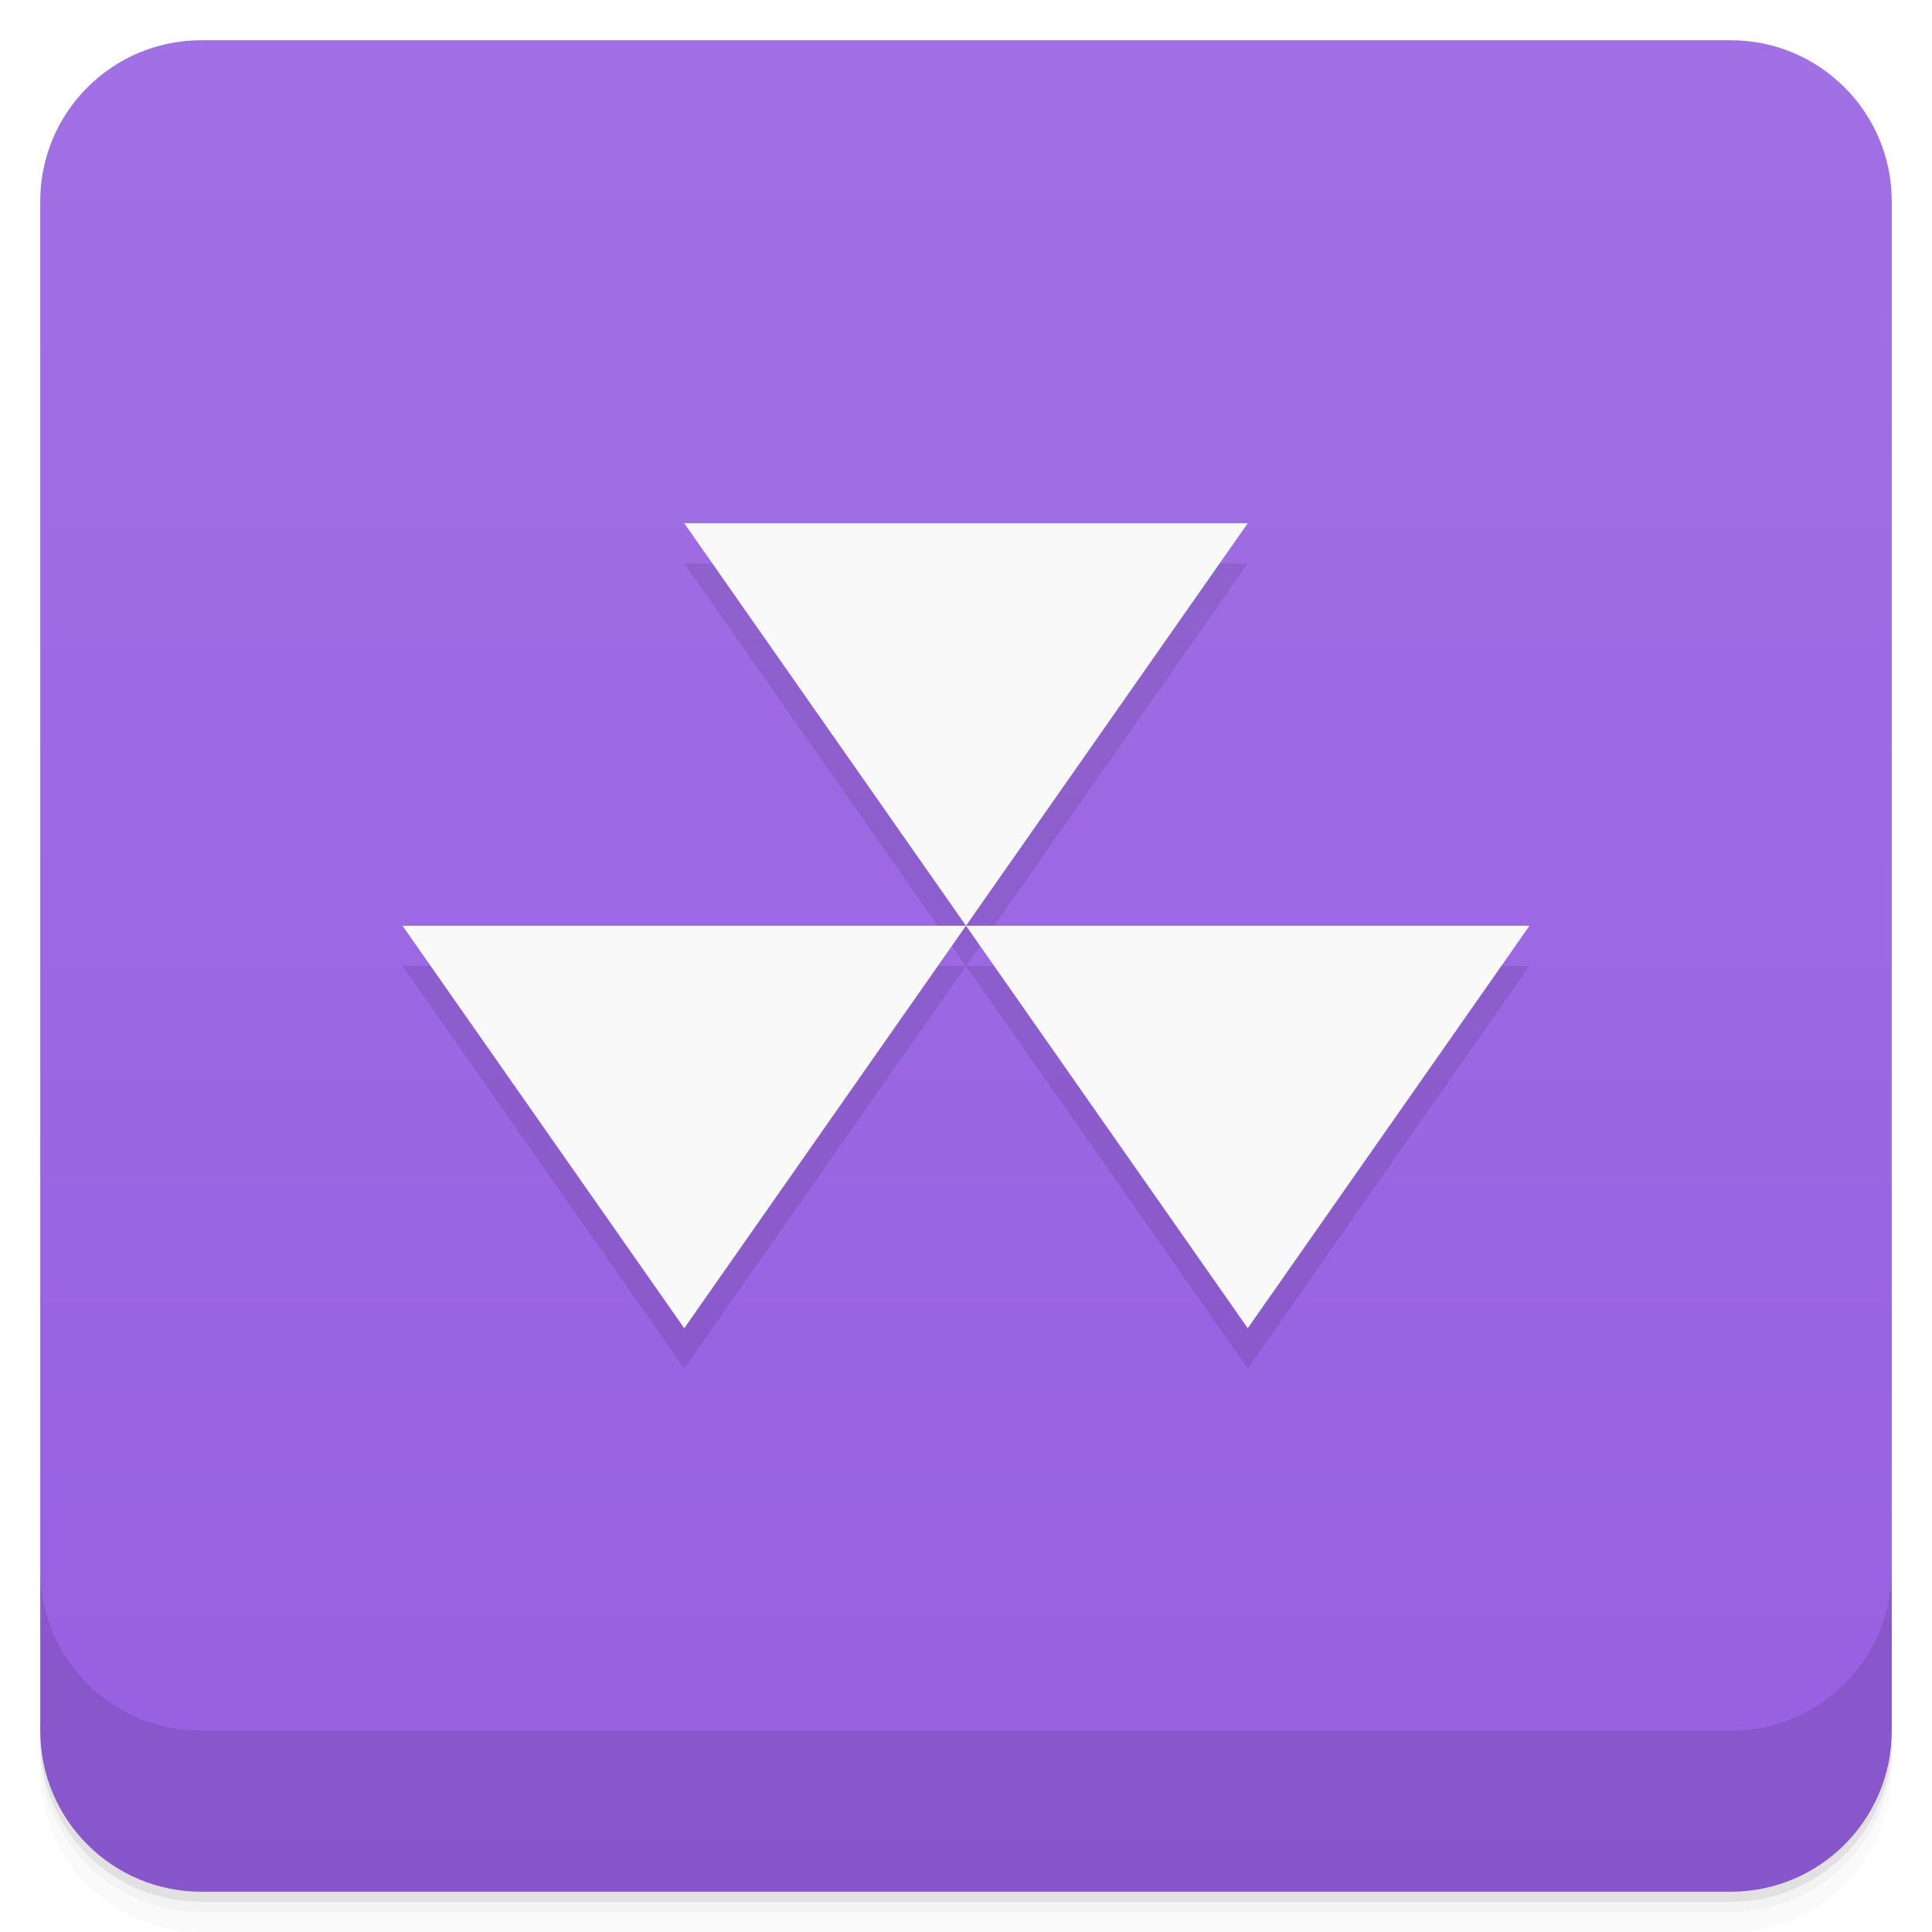
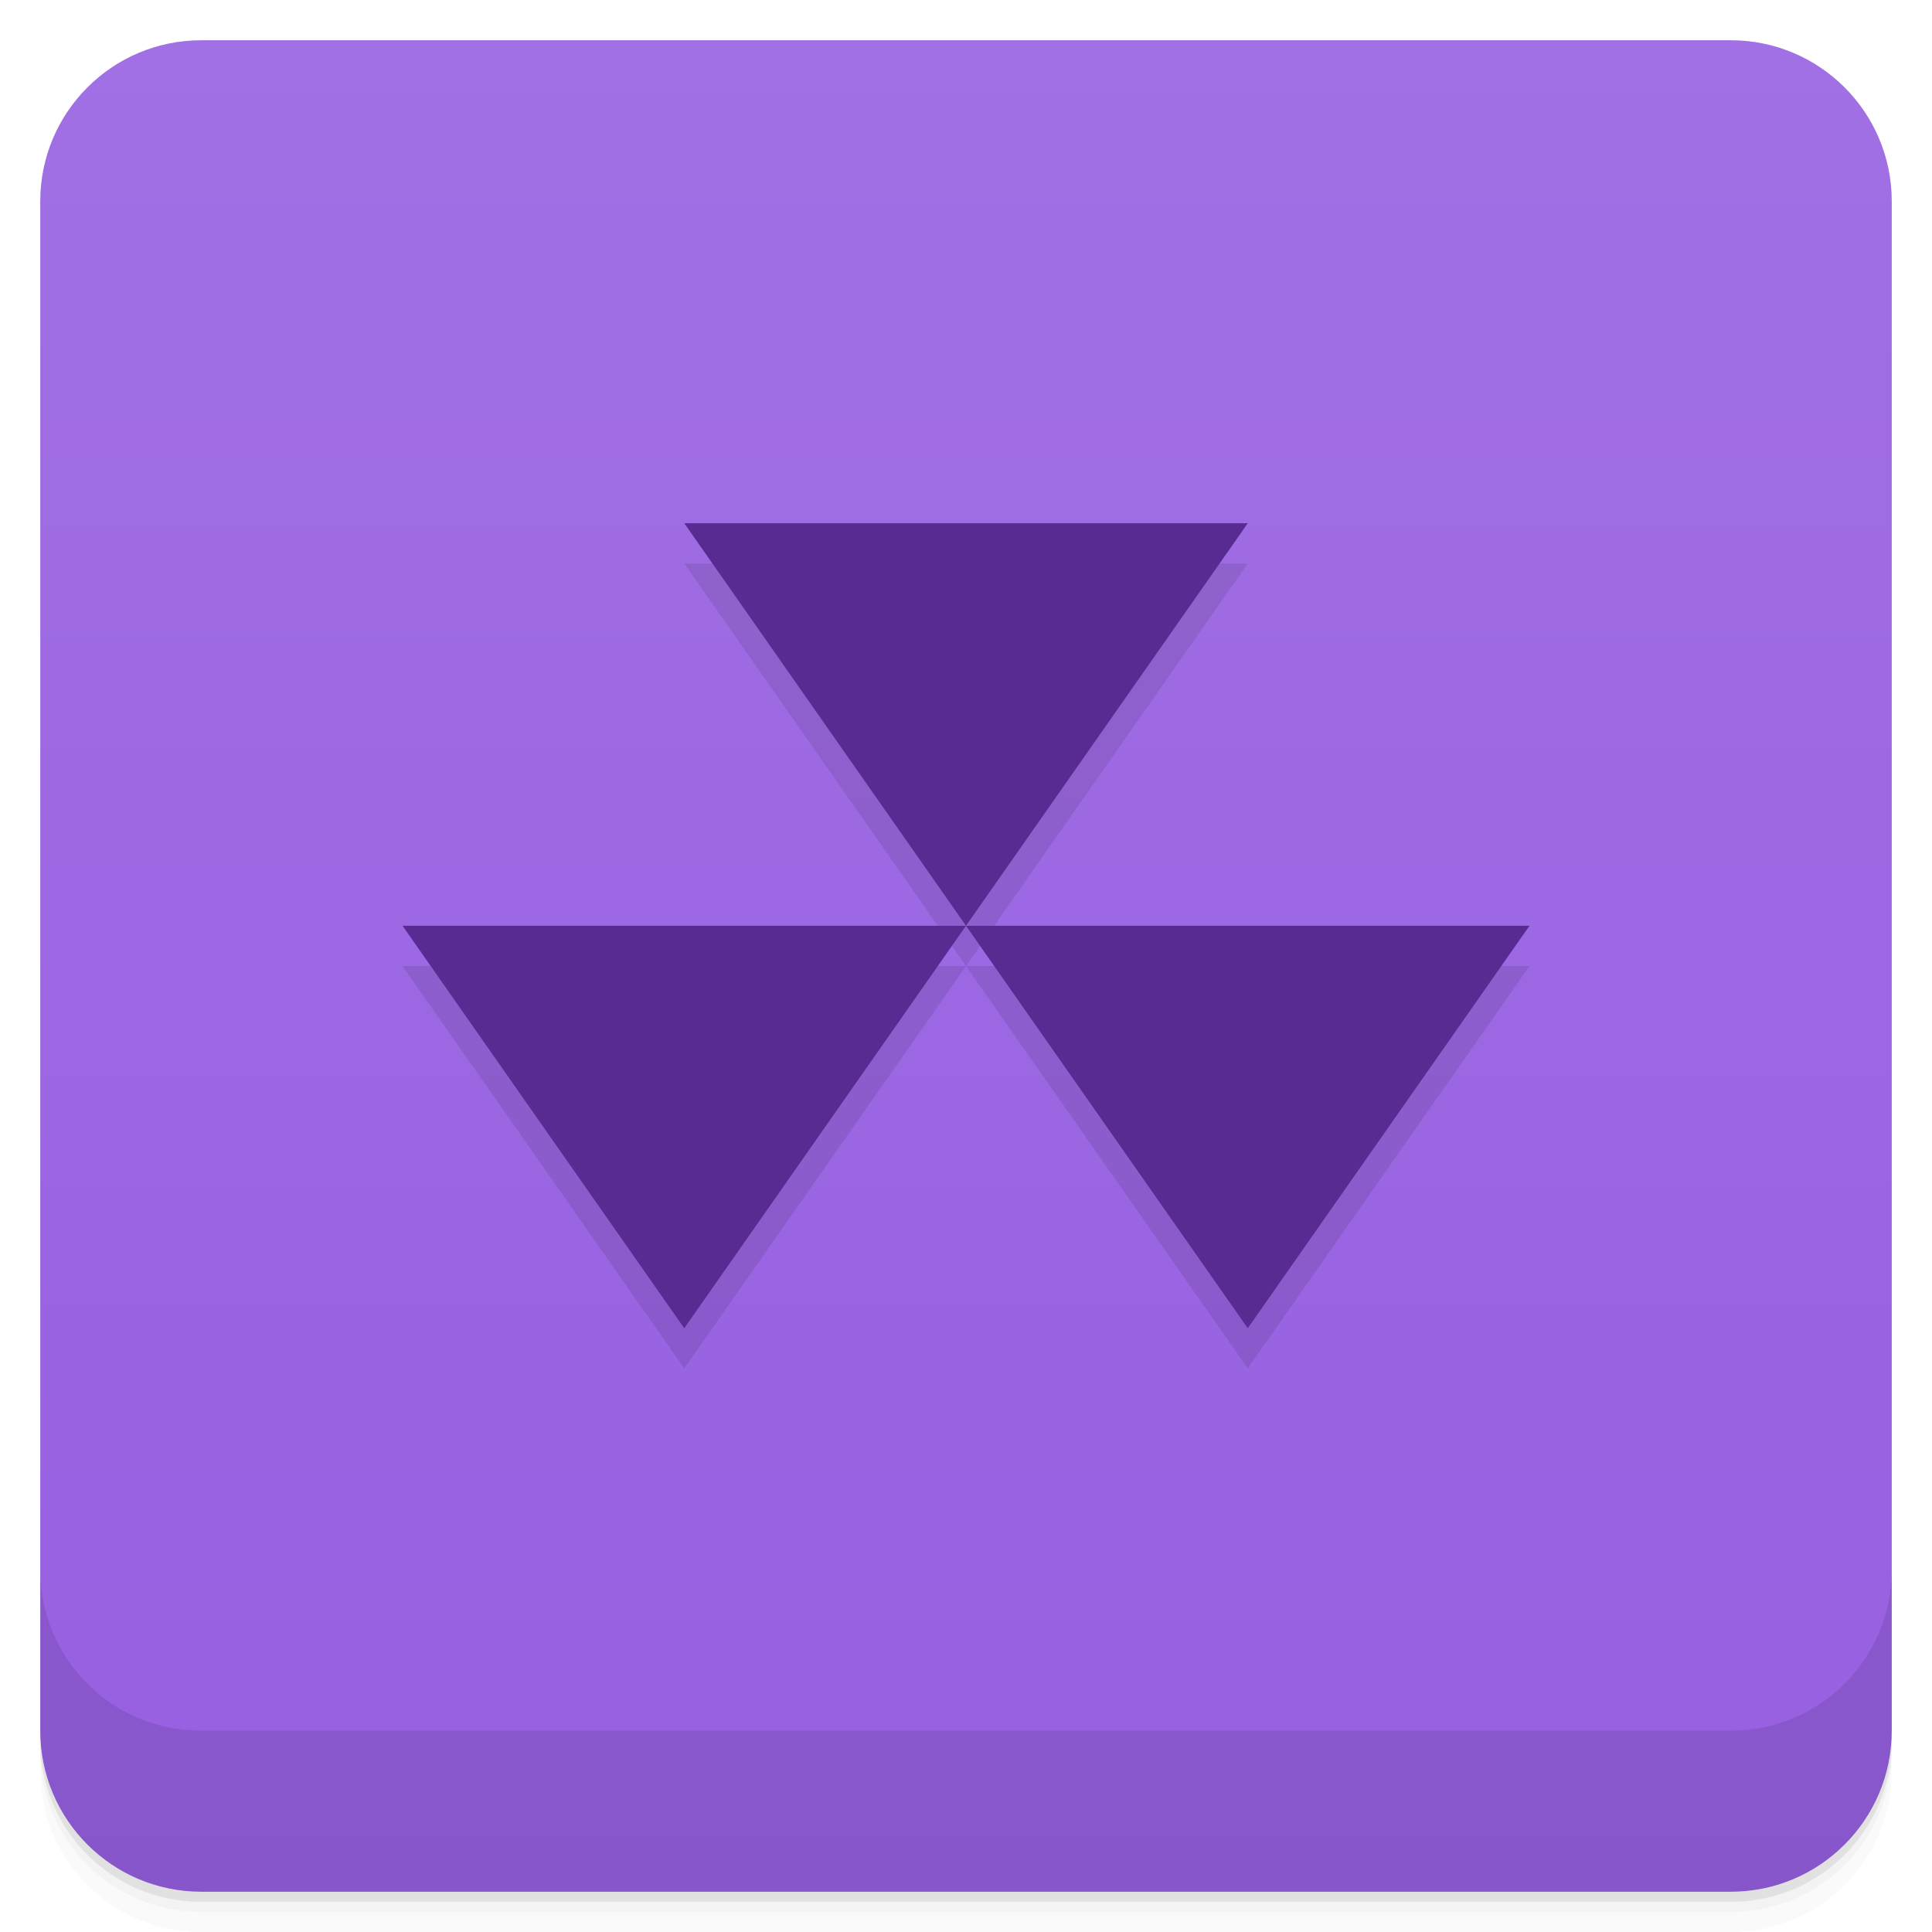
<svg xmlns="http://www.w3.org/2000/svg" version="1.1" viewBox="0 0 48 48">
  <defs>
    <linearGradient id="bg" x2="0" y1="1" y2="47" gradientUnits="userSpaceOnUse">
      <stop style="stop-color:#a170e4" offset="0" />
      <stop style="stop-color:#965fe1" offset="1" />
    </linearGradient>
  </defs>
  <path d="m1 43v0.25c0 2.216 1.784 4 4 4h38c2.216 0 4-1.784 4-4v-0.25c0 2.216-1.784 4-4 4h-38c-2.216 0-4-1.784-4-4zm0 0.5v0.5c0 2.216 1.784 4 4 4h38c2.216 0 4-1.784 4-4v-0.5c0 2.216-1.784 4-4 4h-38c-2.216 0-4-1.784-4-4z" style="opacity:.02" />
  <path d="m1 43.25v0.25c0 2.216 1.784 4 4 4h38c2.216 0 4-1.784 4-4v-0.25c0 2.216-1.784 4-4 4h-38c-2.216 0-4-1.784-4-4z" style="opacity:.05" />
  <path d="m1 43v0.25c0 2.216 1.784 4 4 4h38c2.216 0 4-1.784 4-4v-0.25c0 2.216-1.784 4-4 4h-38c-2.216 0-4-1.784-4-4z" style="opacity:.1" />
  <rect x="1" y="1" width="46" height="46" rx="4" style="fill:url(#bg)" />
  <path d="m1 39v4c0 2.216 1.784 4 4 4h38c2.216 0 4-1.784 4-4v-4c0 2.216-1.784 4-4 4h-38c-2.216 0-4-1.784-4-4z" style="opacity:.1" />
  <path d="m17 14 7 10 7-10zm7 10 7 10 7-10zm0 0h-14l7 10z" style="opacity:.1;paint-order:normal" />
-   <path d="m17 13 7 10 7-10zm7 10 7 10 7-10zm0 0h-14l7 10z" style="fill:#f9f9f9;paint-order:normal" />
+   <path d="m17 13 7 10 7-10zm7 10 7 10 7-10zm0 0h-14l7 10z" style="fill:#572b92;paint-order:normal" />
</svg>
